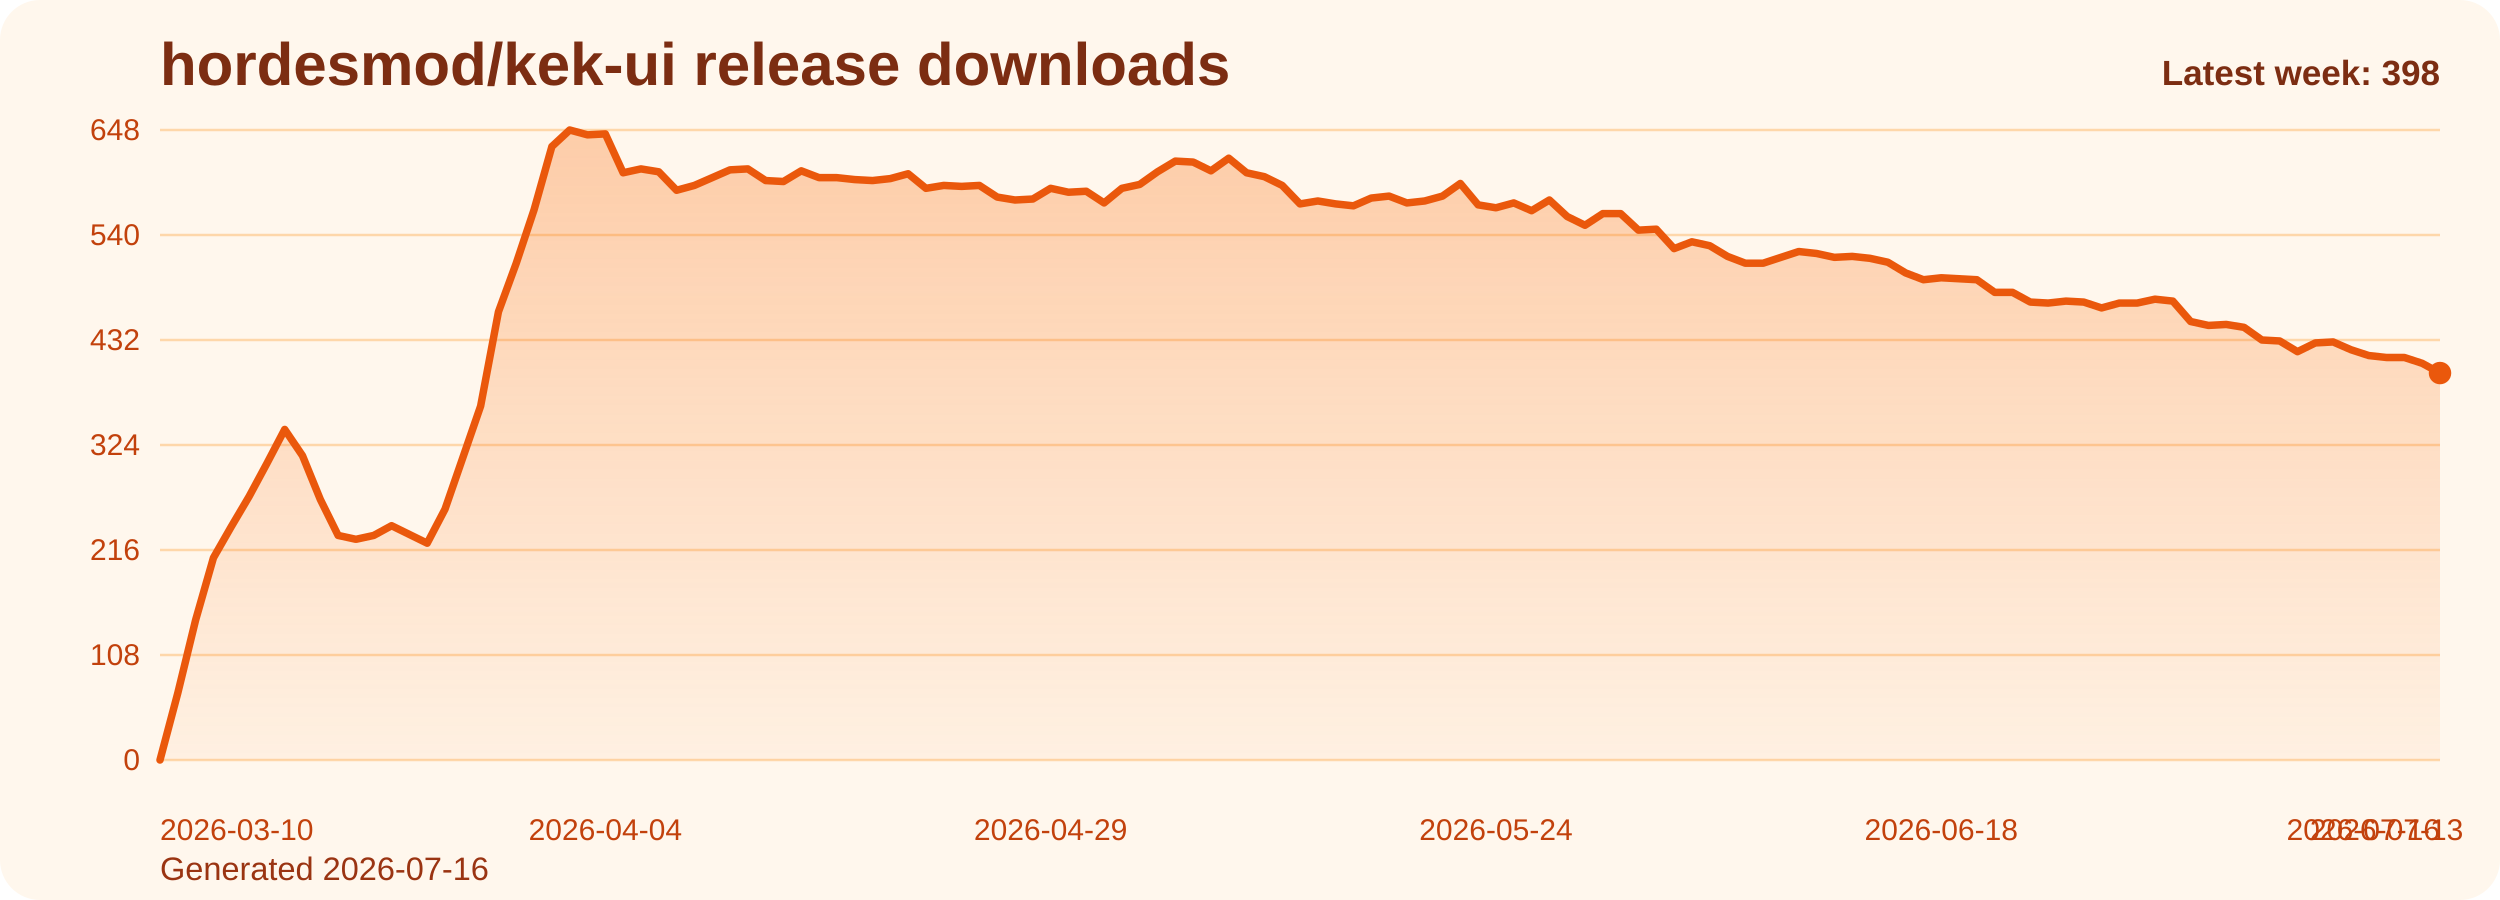
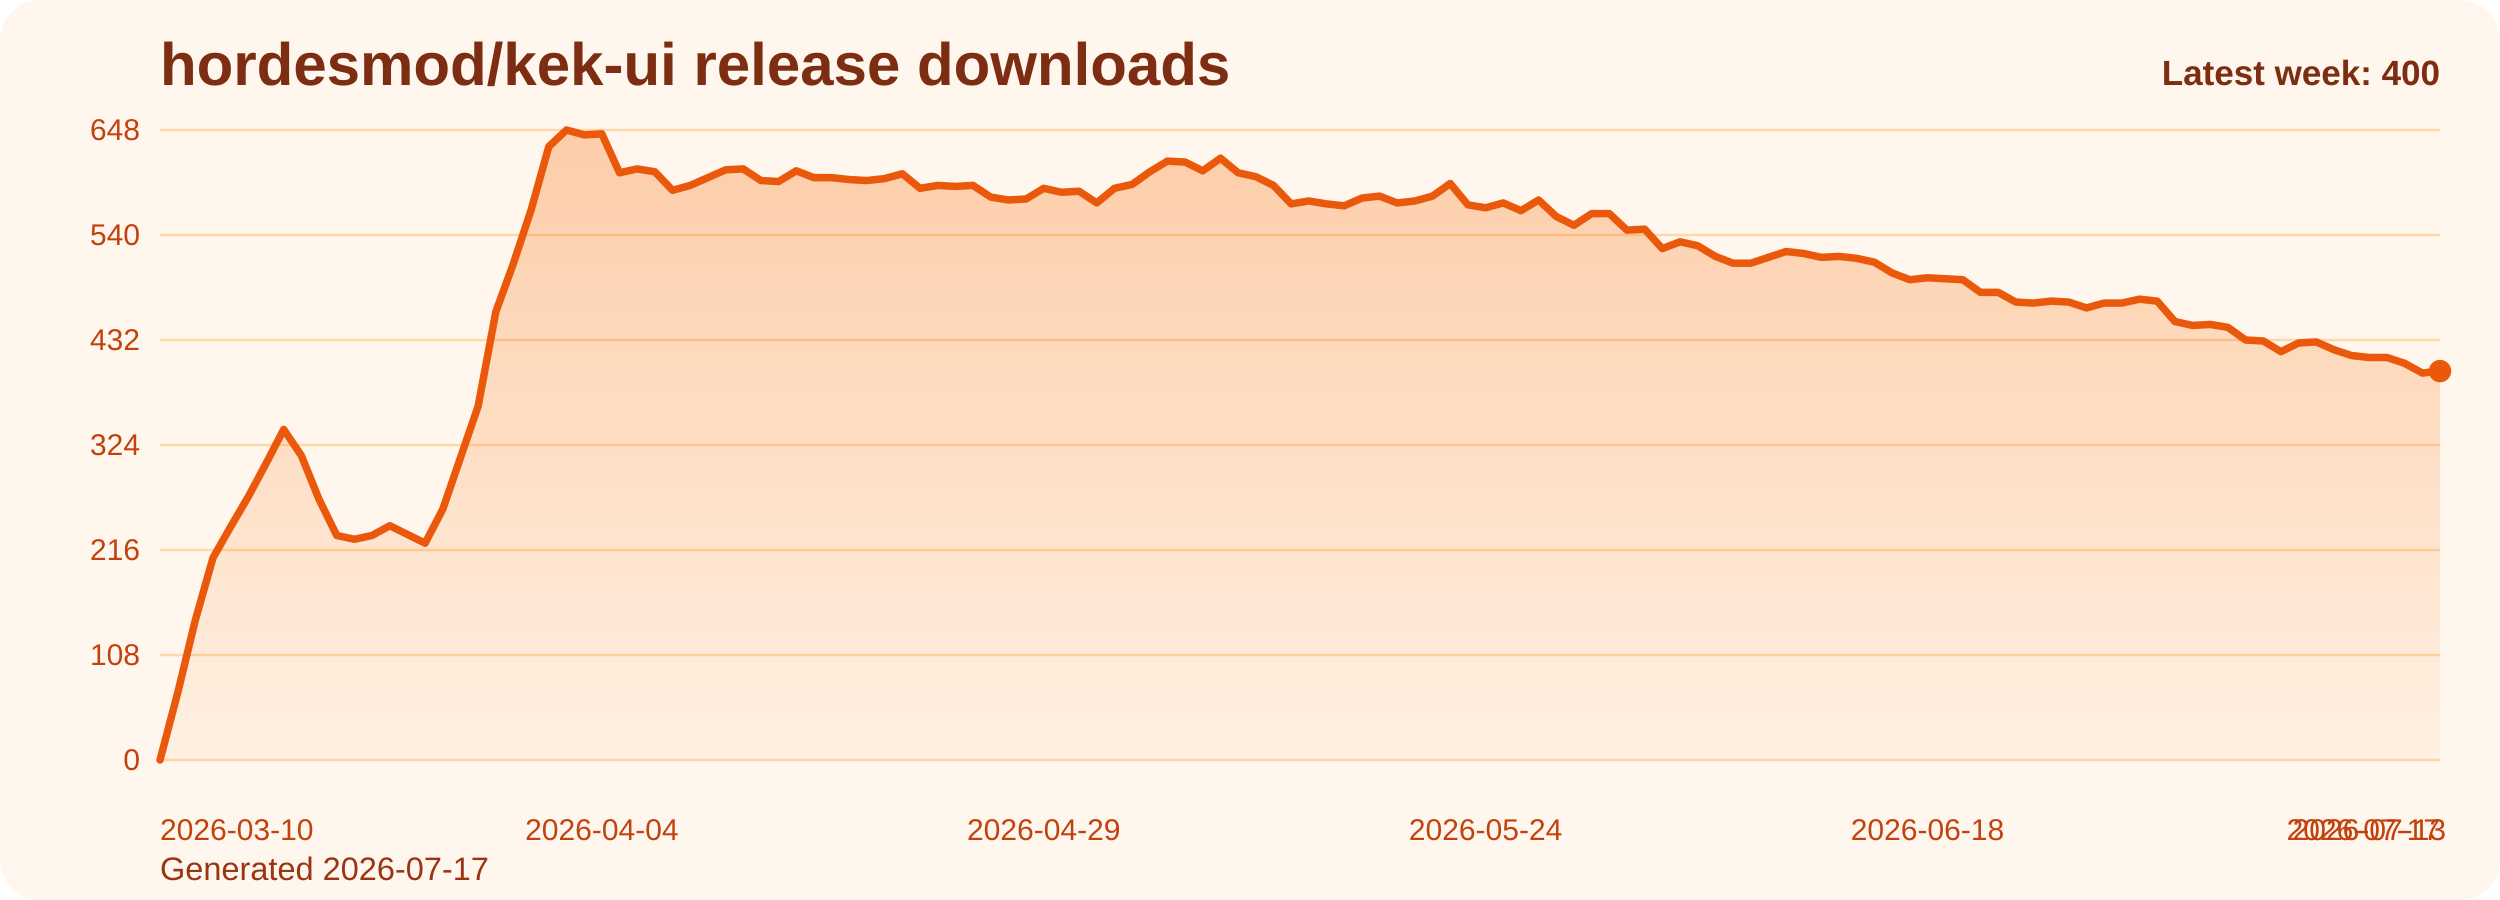
<svg xmlns="http://www.w3.org/2000/svg" viewBox="0 0 1000 360" role="img" aria-label="hordesmod/kek-ui release downloads chart">
  <defs>
    <linearGradient id="fill-weekly-orange" x1="0" y1="0" x2="0" y2="1">
      <stop offset="0%" stop-color="#f97316" stop-opacity="0.32" />
      <stop offset="100%" stop-color="#f97316" stop-opacity="0.05" />
    </linearGradient>
    <style>
      .bg { fill: #fff7ed; }
      .title { font: 700 24px Arial, sans-serif; fill: #7c2d12; }
      .sub { font: 400 13px Arial, sans-serif; fill: #9a3412; }
      .grid { stroke: #fed7aa; stroke-width: 1; }
      .axis { font: 400 12px Arial, sans-serif; fill: #c2410c; }
      .line { fill: none; stroke: #ea580c; stroke-width: 3; stroke-linecap: round; stroke-linejoin: round; }
      .dot { fill: #ea580c; }
      .value { font: 600 11px Arial, sans-serif; fill: #9a3412; }
      .latest { font: 700 14px Arial, sans-serif; fill: #7c2d12; }
    </style>
  </defs>
  <rect class="bg" x="0" y="0" width="1000" height="360" rx="16" />
  <text class="title" x="64" y="34">hordesmod/kek-ui release downloads</text>
-   <text class="sub" x="64" y="352">Generated 2026-07-16</text>
+   <text class="sub" x="64" y="352">Generated 2026-07-17</text>
  <line x1="64" y1="52.00" x2="976" y2="52.00" class="grid" />
  <text x="56" y="56.00" text-anchor="end" class="axis">648</text>
  <line x1="64" y1="94.00" x2="976" y2="94.00" class="grid" />
  <text x="56" y="98.00" text-anchor="end" class="axis">540</text>
  <line x1="64" y1="136.00" x2="976" y2="136.00" class="grid" />
  <text x="56" y="140.00" text-anchor="end" class="axis">432</text>
  <line x1="64" y1="178.00" x2="976" y2="178.00" class="grid" />
  <text x="56" y="182.00" text-anchor="end" class="axis">324</text>
  <line x1="64" y1="220.00" x2="976" y2="220.00" class="grid" />
  <text x="56" y="224.00" text-anchor="end" class="axis">216</text>
  <line x1="64" y1="262.00" x2="976" y2="262.00" class="grid" />
  <text x="56" y="266.00" text-anchor="end" class="axis">108</text>
  <line x1="64" y1="304.00" x2="976" y2="304.00" class="grid" />
  <text x="56" y="308.00" text-anchor="end" class="axis">0</text>
-   <path d="M 64.00 304 L 64.00 304.00 L 71.13 277.17 L 78.25 248.00 L 85.38 223.11 L 92.50 210.67 L 99.63 198.61 L 106.75 185.39 L 113.88 171.78 L 121.00 182.28 L 128.13 199.78 L 135.25 214.17 L 142.38 215.72 L 149.50 214.17 L 156.63 210.28 L 163.75 213.78 L 170.88 217.28 L 178.00 203.67 L 185.13 183.06 L 192.25 162.44 L 199.38 124.72 L 206.50 105.28 L 213.63 83.89 L 220.75 58.61 L 227.88 52.00 L 235.00 53.94 L 242.13 53.56 L 249.25 69.11 L 256.38 67.56 L 263.50 68.72 L 270.63 76.11 L 277.75 74.17 L 284.88 71.06 L 292.00 67.94 L 299.13 67.56 L 306.25 72.22 L 313.38 72.61 L 320.50 68.33 L 327.63 71.06 L 334.75 71.06 L 341.88 71.83 L 349.00 72.22 L 356.13 71.44 L 363.25 69.50 L 370.38 75.33 L 377.50 74.17 L 384.63 74.56 L 391.75 74.17 L 398.88 78.83 L 406.00 80.00 L 413.13 79.61 L 420.25 75.33 L 427.38 76.89 L 434.50 76.50 L 441.63 81.17 L 448.75 75.33 L 455.88 73.78 L 463.00 68.72 L 470.13 64.44 L 477.25 64.83 L 484.38 68.33 L 491.50 63.28 L 498.63 69.11 L 505.75 70.67 L 512.88 74.17 L 520.00 81.56 L 527.13 80.39 L 534.25 81.56 L 541.38 82.33 L 548.50 79.22 L 555.63 78.44 L 562.75 81.17 L 569.88 80.39 L 577.00 78.44 L 584.13 73.39 L 591.25 81.94 L 598.38 83.11 L 605.50 81.17 L 612.63 84.28 L 619.75 80.00 L 626.88 86.61 L 634.00 90.11 L 641.13 85.44 L 648.25 85.44 L 655.38 92.06 L 662.50 91.67 L 669.63 99.44 L 676.75 96.72 L 683.88 98.28 L 691.00 102.56 L 698.13 105.28 L 705.25 105.28 L 712.38 102.94 L 719.50 100.61 L 726.63 101.39 L 733.75 102.94 L 740.88 102.56 L 748.00 103.33 L 755.13 104.89 L 762.25 109.17 L 769.38 111.89 L 776.50 111.11 L 783.63 111.50 L 790.75 111.89 L 797.88 116.94 L 805.00 116.94 L 812.13 120.83 L 819.25 121.22 L 826.38 120.44 L 833.50 120.83 L 840.63 123.17 L 847.75 121.22 L 854.88 121.22 L 862.00 119.67 L 869.13 120.44 L 876.25 128.61 L 883.38 130.17 L 890.50 129.78 L 897.63 130.94 L 904.75 136.00 L 911.88 136.39 L 919.00 140.67 L 926.13 137.17 L 933.25 136.78 L 940.38 139.89 L 947.50 142.22 L 954.63 143.00 L 961.75 143.00 L 968.88 145.33 L 976.00 149.22 L 976.00 304 Z" fill="url(#fill-weekly-orange)" />
-   <polyline class="line" points="64.00,304.00 71.13,277.17 78.25,248.00 85.38,223.11 92.50,210.67 99.63,198.61 106.75,185.39 113.88,171.78 121.00,182.28 128.13,199.78 135.25,214.17 142.38,215.72 149.50,214.17 156.63,210.28 163.75,213.78 170.88,217.28 178.00,203.67 185.13,183.06 192.25,162.44 199.38,124.72 206.50,105.28 213.63,83.89 220.75,58.61 227.88,52.00 235.00,53.94 242.13,53.56 249.25,69.11 256.38,67.56 263.50,68.72 270.63,76.11 277.75,74.17 284.88,71.06 292.00,67.94 299.13,67.56 306.25,72.22 313.38,72.61 320.50,68.33 327.63,71.06 334.75,71.06 341.88,71.83 349.00,72.22 356.13,71.44 363.25,69.50 370.38,75.33 377.50,74.17 384.63,74.56 391.75,74.17 398.88,78.83 406.00,80.00 413.13,79.61 420.25,75.33 427.38,76.89 434.50,76.50 441.63,81.17 448.75,75.33 455.88,73.78 463.00,68.72 470.13,64.44 477.25,64.83 484.38,68.33 491.50,63.28 498.63,69.11 505.75,70.67 512.88,74.17 520.00,81.56 527.13,80.39 534.25,81.56 541.38,82.33 548.50,79.22 555.63,78.44 562.75,81.17 569.88,80.39 577.00,78.44 584.13,73.39 591.25,81.94 598.38,83.11 605.50,81.17 612.63,84.28 619.75,80.00 626.88,86.61 634.00,90.11 641.13,85.44 648.25,85.44 655.38,92.06 662.50,91.67 669.63,99.44 676.75,96.72 683.88,98.28 691.00,102.56 698.13,105.28 705.25,105.28 712.38,102.94 719.50,100.61 726.63,101.39 733.75,102.94 740.88,102.56 748.00,103.33 755.13,104.89 762.25,109.17 769.38,111.89 776.50,111.11 783.63,111.50 790.75,111.89 797.88,116.94 805.00,116.94 812.13,120.83 819.25,121.22 826.38,120.44 833.50,120.83 840.63,123.17 847.75,121.22 854.88,121.22 862.00,119.67 869.13,120.44 876.25,128.61 883.38,130.17 890.50,129.78 897.63,130.94 904.75,136.00 911.88,136.39 919.00,140.67 926.13,137.17 933.25,136.78 940.38,139.89 947.50,142.22 954.63,143.00 961.75,143.00 968.88,145.33 976.00,149.22" />
-   <circle class="dot" cx="976.00" cy="149.22" r="4.5" />
+   <path d="M 64.00 304 L 64.00 304.00 L 71.07 277.17 L 78.14 248.00 L 85.21 223.11 L 92.28 210.67 L 99.35 198.61 L 106.42 185.39 L 113.49 171.78 L 120.56 182.28 L 127.63 199.78 L 134.70 214.17 L 141.77 215.72 L 148.84 214.17 L 155.91 210.28 L 162.98 213.78 L 170.05 217.28 L 177.12 203.67 L 184.19 183.06 L 191.26 162.44 L 198.33 124.72 L 205.40 105.28 L 212.47 83.89 L 219.53 58.61 L 226.60 52.00 L 233.67 53.94 L 240.74 53.56 L 247.81 69.11 L 254.88 67.56 L 261.95 68.72 L 269.02 76.11 L 276.09 74.17 L 283.16 71.06 L 290.23 67.94 L 297.30 67.56 L 304.37 72.22 L 311.44 72.61 L 318.51 68.33 L 325.58 71.06 L 332.65 71.06 L 339.72 71.83 L 346.79 72.22 L 353.86 71.44 L 360.93 69.50 L 368.00 75.33 L 375.07 74.17 L 382.14 74.56 L 389.21 74.17 L 396.28 78.83 L 403.35 80.00 L 410.42 79.61 L 417.49 75.33 L 424.56 76.89 L 431.63 76.50 L 438.70 81.17 L 445.77 75.33 L 452.84 73.78 L 459.91 68.72 L 466.98 64.44 L 474.05 64.83 L 481.12 68.33 L 488.19 63.28 L 495.26 69.11 L 502.33 70.67 L 509.40 74.17 L 516.47 81.56 L 523.53 80.39 L 530.60 81.56 L 537.67 82.33 L 544.74 79.22 L 551.81 78.44 L 558.88 81.17 L 565.95 80.39 L 573.02 78.44 L 580.09 73.39 L 587.16 81.94 L 594.23 83.11 L 601.30 81.17 L 608.37 84.28 L 615.44 80.00 L 622.51 86.61 L 629.58 90.11 L 636.65 85.44 L 643.72 85.44 L 650.79 92.06 L 657.86 91.67 L 664.93 99.44 L 672.00 96.72 L 679.07 98.28 L 686.14 102.56 L 693.21 105.28 L 700.28 105.28 L 707.35 102.94 L 714.42 100.61 L 721.49 101.39 L 728.56 102.94 L 735.63 102.56 L 742.70 103.33 L 749.77 104.89 L 756.84 109.17 L 763.91 111.89 L 770.98 111.11 L 778.05 111.50 L 785.12 111.89 L 792.19 116.94 L 799.26 116.94 L 806.33 120.83 L 813.40 121.22 L 820.47 120.44 L 827.53 120.83 L 834.60 123.17 L 841.67 121.22 L 848.74 121.22 L 855.81 119.67 L 862.88 120.44 L 869.95 128.61 L 877.02 130.17 L 884.09 129.78 L 891.16 130.94 L 898.23 136.00 L 905.30 136.39 L 912.37 140.67 L 919.44 137.17 L 926.51 136.78 L 933.58 139.89 L 940.65 142.22 L 947.72 143.00 L 954.79 143.00 L 961.86 145.33 L 968.93 149.22 L 976.00 148.44 L 976.00 304 Z" fill="url(#fill-weekly-orange)" />
+   <polyline class="line" points="64.00,304.00 71.07,277.17 78.14,248.00 85.21,223.11 92.28,210.67 99.35,198.61 106.42,185.39 113.49,171.78 120.56,182.28 127.63,199.78 134.70,214.17 141.77,215.72 148.84,214.17 155.91,210.28 162.98,213.78 170.05,217.28 177.12,203.67 184.19,183.06 191.26,162.44 198.33,124.72 205.40,105.28 212.47,83.89 219.53,58.61 226.60,52.00 233.67,53.94 240.74,53.56 247.81,69.11 254.88,67.56 261.95,68.72 269.02,76.11 276.09,74.17 283.16,71.06 290.23,67.94 297.30,67.56 304.37,72.22 311.44,72.61 318.51,68.33 325.58,71.06 332.65,71.06 339.72,71.83 346.79,72.22 353.86,71.44 360.93,69.50 368.00,75.33 375.07,74.17 382.14,74.56 389.21,74.17 396.28,78.83 403.35,80.00 410.42,79.61 417.49,75.33 424.56,76.89 431.63,76.50 438.70,81.17 445.77,75.33 452.84,73.78 459.91,68.72 466.98,64.44 474.05,64.83 481.12,68.33 488.19,63.28 495.26,69.11 502.33,70.67 509.40,74.17 516.47,81.56 523.53,80.39 530.60,81.56 537.67,82.33 544.74,79.22 551.81,78.44 558.88,81.17 565.95,80.39 573.02,78.44 580.09,73.39 587.16,81.94 594.23,83.11 601.30,81.17 608.37,84.28 615.44,80.00 622.51,86.61 629.58,90.11 636.65,85.44 643.72,85.44 650.79,92.06 657.86,91.67 664.93,99.44 672.00,96.72 679.07,98.28 686.14,102.56 693.21,105.28 700.28,105.28 707.35,102.94 714.42,100.61 721.49,101.39 728.56,102.94 735.63,102.56 742.70,103.33 749.77,104.89 756.84,109.17 763.91,111.89 770.98,111.11 778.05,111.50 785.12,111.89 792.19,116.94 799.26,116.94 806.33,120.83 813.40,121.22 820.47,120.44 827.53,120.83 834.60,123.17 841.67,121.22 848.74,121.22 855.81,119.67 862.88,120.44 869.95,128.61 877.02,130.17 884.09,129.78 891.16,130.94 898.23,136.00 905.30,136.39 912.37,140.67 919.44,137.17 926.51,136.78 933.58,139.89 940.65,142.22 947.72,143.00 954.79,143.00 961.86,145.33 968.93,149.22 976.00,148.44" />
+   <circle class="dot" cx="976.00" cy="148.44" r="4.5" />
  <text class="axis" x="64.00" y="336" text-anchor="start">2026-03-10</text>
-   <text class="axis" x="242.13" y="336" text-anchor="middle">2026-04-04</text>
-   <text class="axis" x="420.25" y="336" text-anchor="middle">2026-04-29</text>
-   <text class="axis" x="598.38" y="336" text-anchor="middle">2026-05-24</text>
-   <text class="axis" x="776.50" y="336" text-anchor="middle">2026-06-18</text>
-   <text class="axis" x="954.63" y="336" text-anchor="middle">2026-07-13</text>
-   <text class="axis" x="976.00" y="336" text-anchor="end">2026-07-16</text>
-   <text class="latest" x="976" y="34" text-anchor="end">Latest week: 398</text>
+   <text class="axis" x="240.74" y="336" text-anchor="middle">2026-04-04</text>
+   <text class="axis" x="417.49" y="336" text-anchor="middle">2026-04-29</text>
+   <text class="axis" x="594.23" y="336" text-anchor="middle">2026-05-24</text>
+   <text class="axis" x="770.98" y="336" text-anchor="middle">2026-06-18</text>
+   <text class="axis" x="947.72" y="336" text-anchor="middle">2026-07-13</text>
+   <text class="axis" x="976.00" y="336" text-anchor="end">2026-07-17</text>
+   <text class="latest" x="976" y="34" text-anchor="end">Latest week: 400</text>
</svg>
